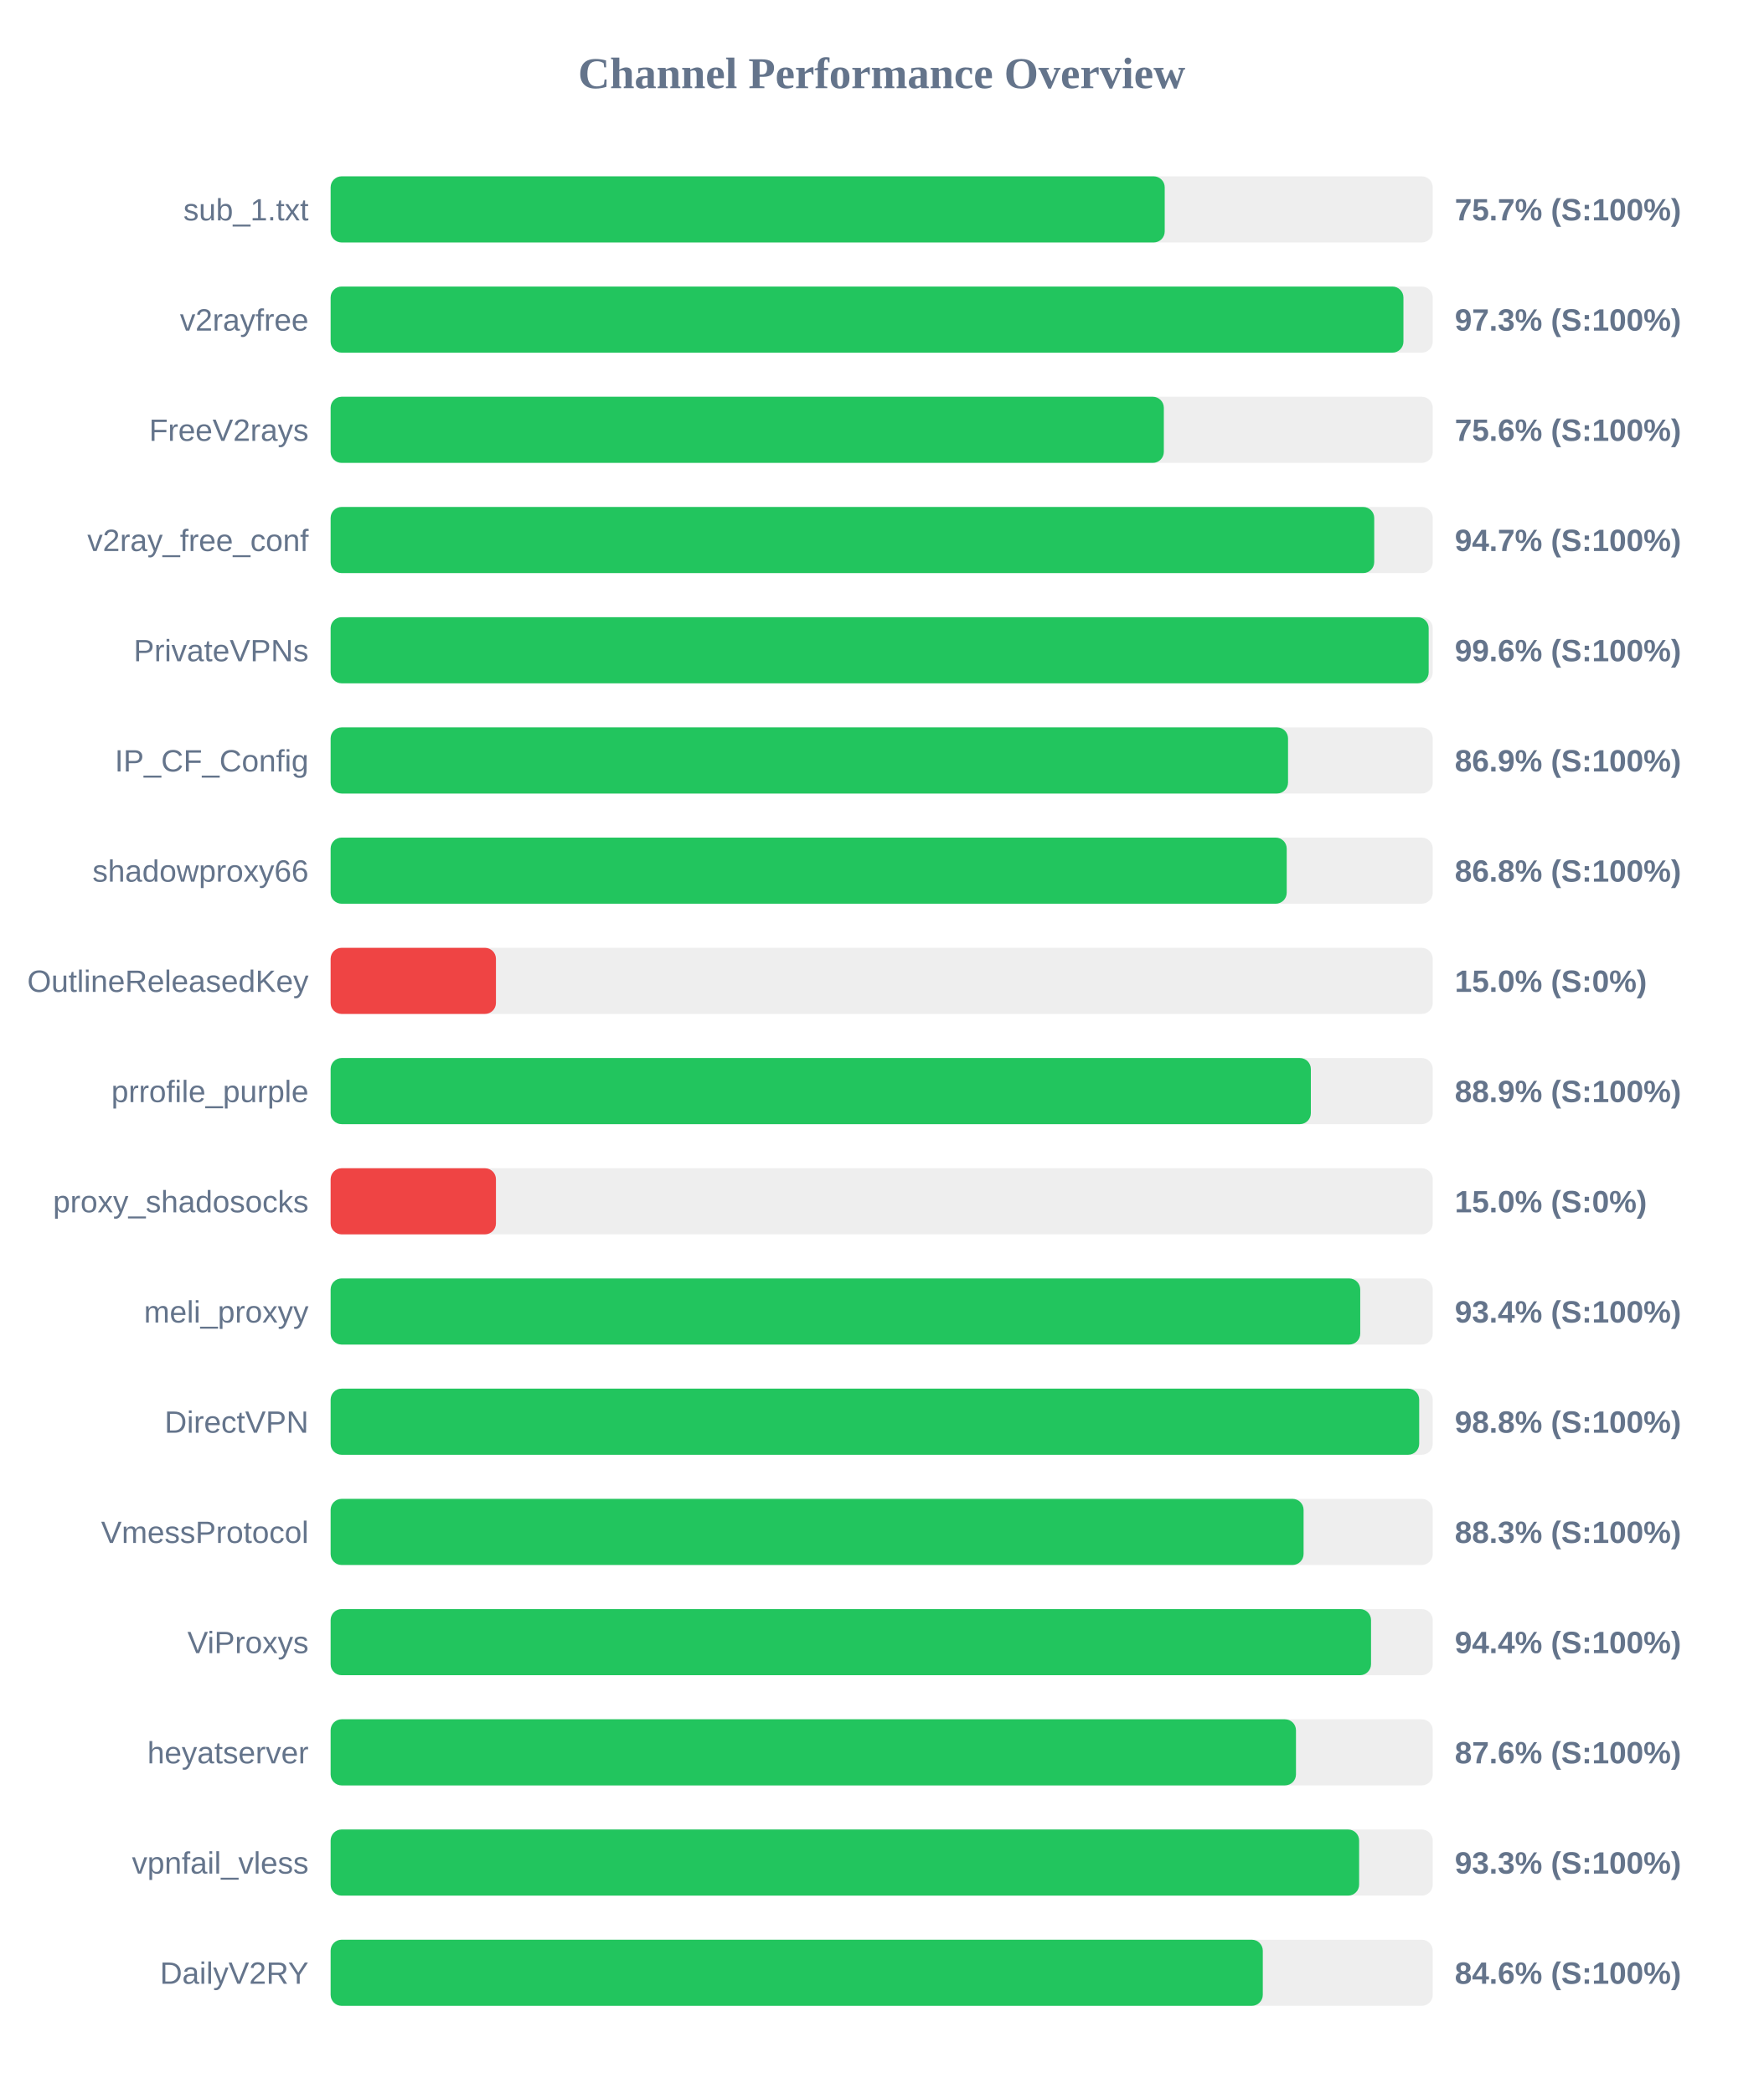
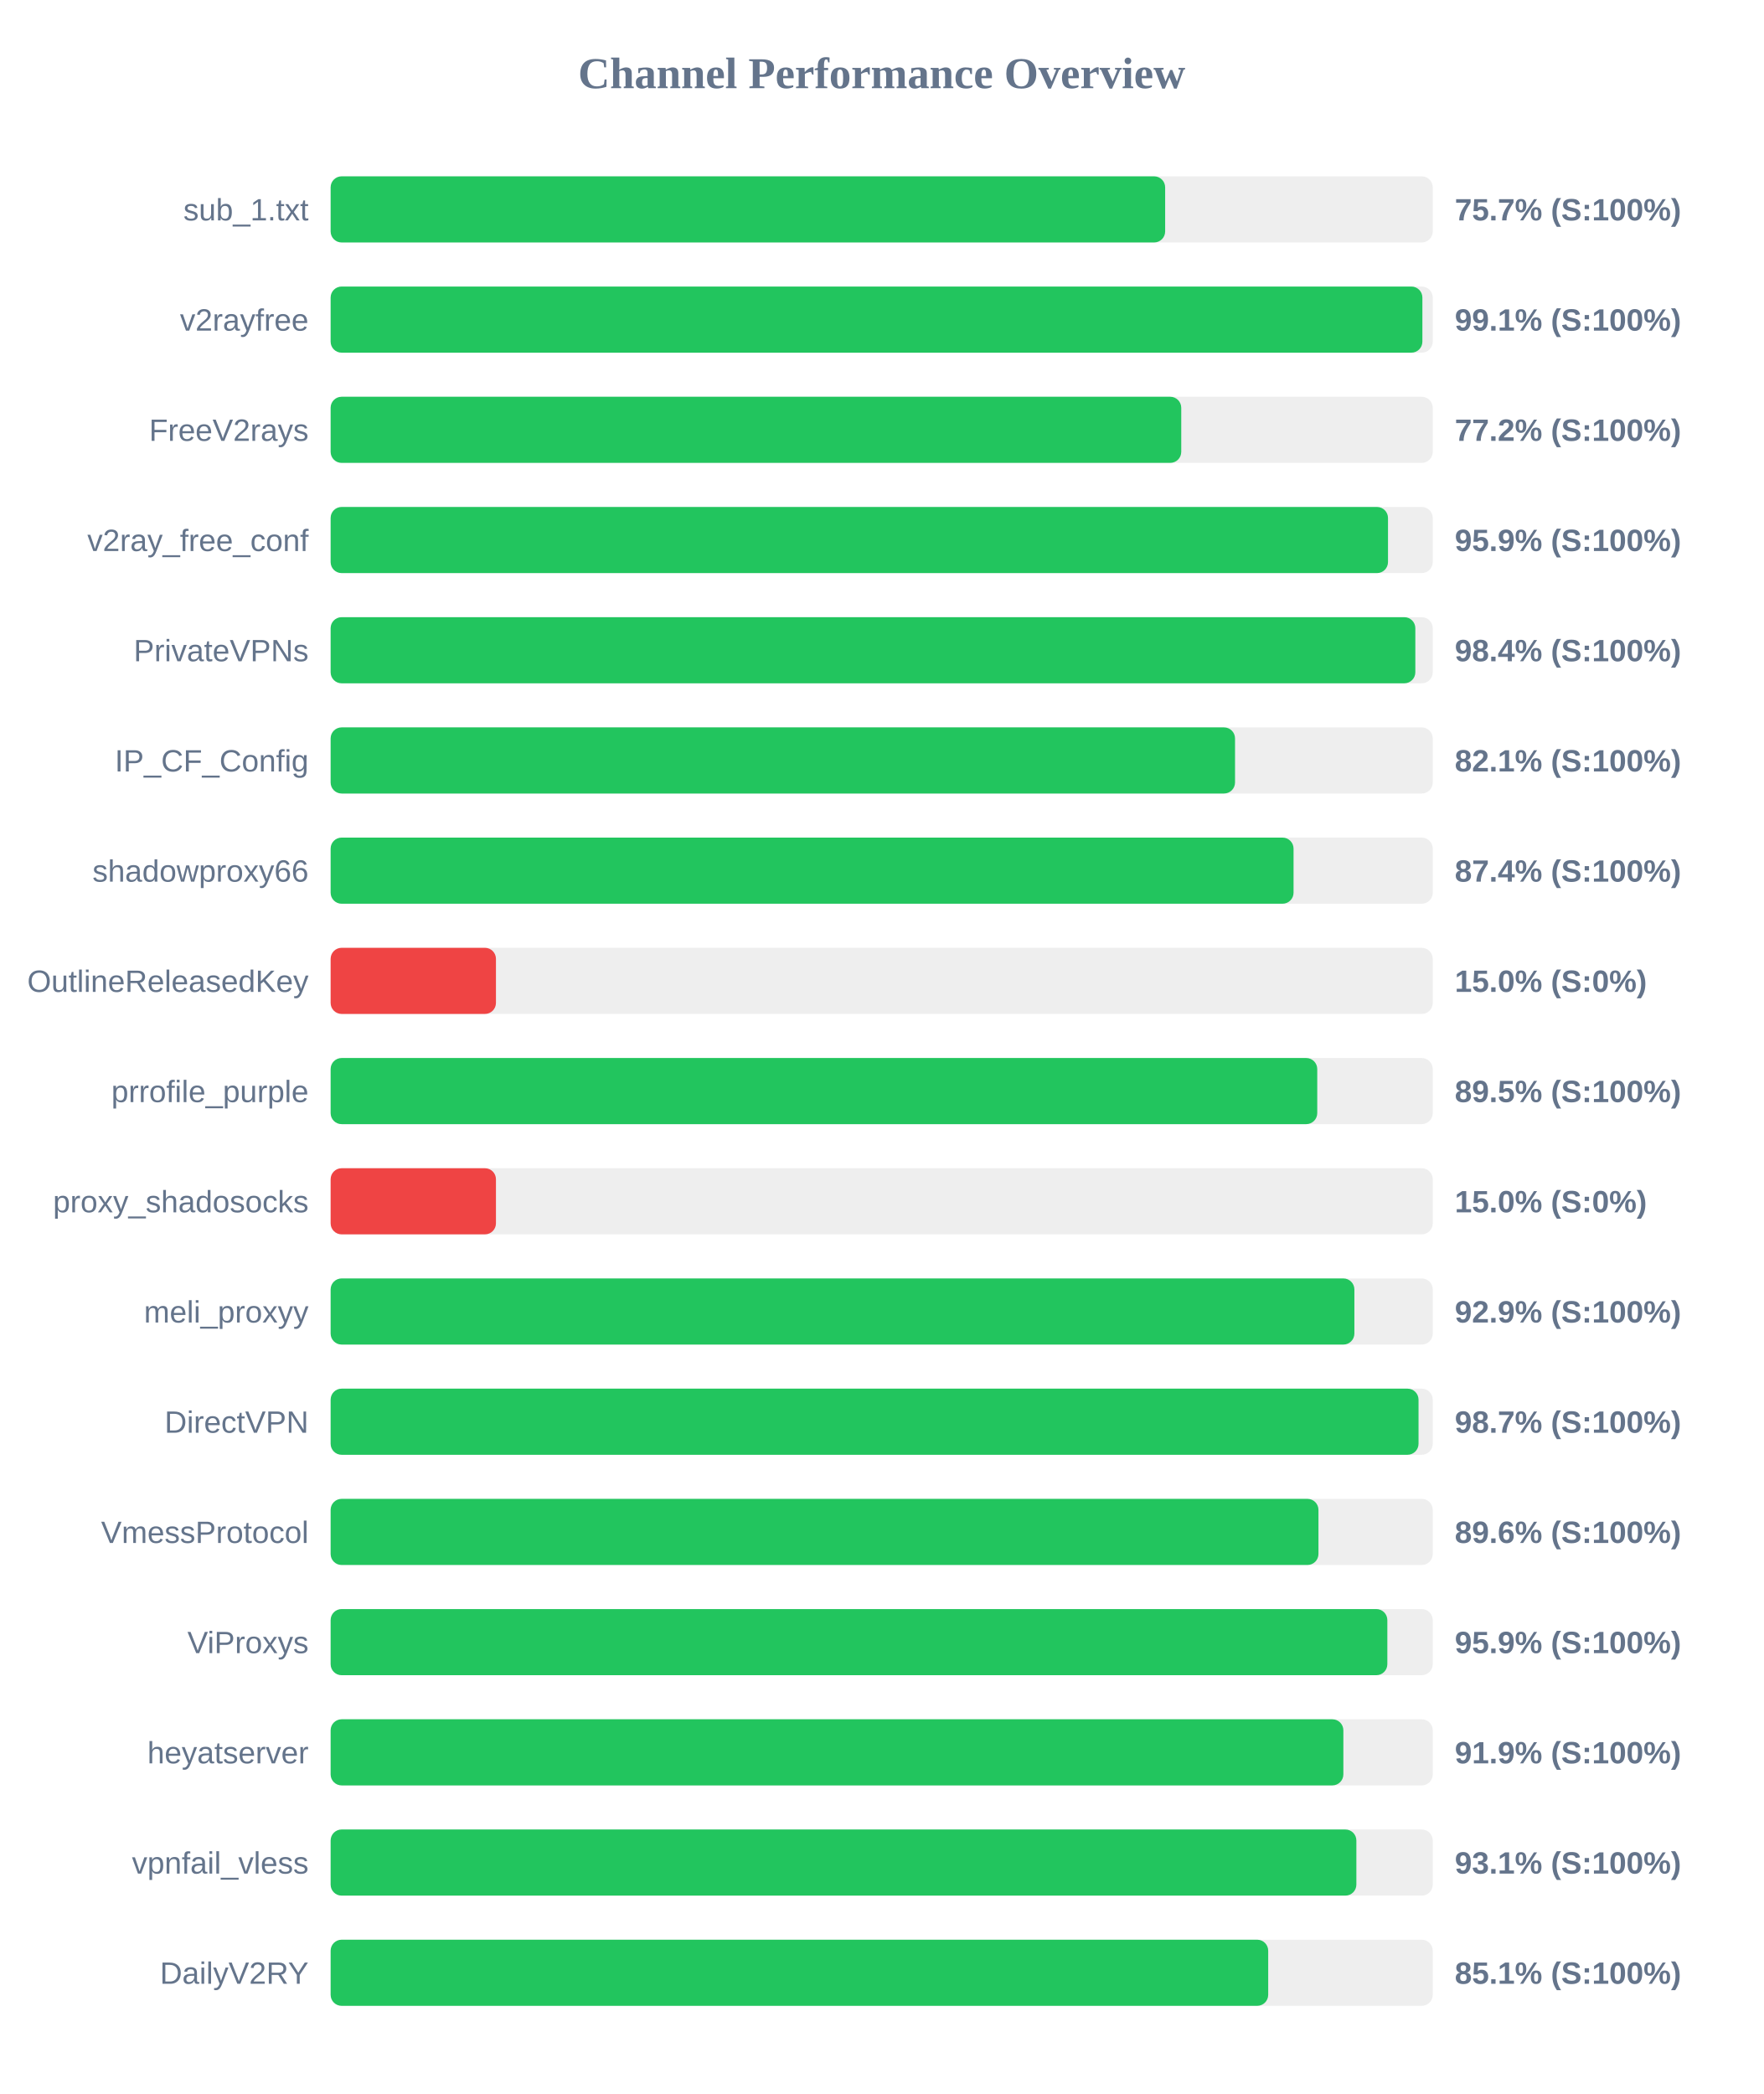
<svg xmlns="http://www.w3.org/2000/svg" width="800" height="950" version="1.1">
  <style>
        .row { font: 14px Arial; fill: #64748b; }
        .score { font: bold 14px Arial; fill: #64748b; }
    </style>
  <text x="400" y="40" text-anchor="middle" font-size="20px" font-weight="bold" fill="#64748b">Channel Performance Overview</text>
  <rect x="150" y="80" width="500" height="30" fill="#eee" rx="5" />
-   <rect x="150" y="80" width="378.4" height="30" fill="#22c55e" rx="5" />
+   <rect x="150" y="80" width="378.6" height="30" fill="#22c55e" rx="5" />
  <text x="140" y="100" text-anchor="end" class="row">sub_1.txt</text>
  <text x="660" y="100" text-anchor="start" class="score">75.7% (S:100%)</text>
  <rect x="150" y="130" width="500" height="30" fill="#eee" rx="5" />
-   <rect x="150" y="130" width="486.7" height="30" fill="#22c55e" rx="5" />
+   <rect x="150" y="130" width="495.3" height="30" fill="#22c55e" rx="5" />
  <text x="140" y="150" text-anchor="end" class="row">v2rayfree</text>
-   <text x="660" y="150" text-anchor="start" class="score">97.3% (S:100%)</text>
+   <text x="660" y="150" text-anchor="start" class="score">99.1% (S:100%)</text>
  <rect x="150" y="180" width="500" height="30" fill="#eee" rx="5" />
-   <rect x="150" y="180" width="378.0" height="30" fill="#22c55e" rx="5" />
+   <rect x="150" y="180" width="385.9" height="30" fill="#22c55e" rx="5" />
  <text x="140" y="200" text-anchor="end" class="row">FreeV2rays</text>
-   <text x="660" y="200" text-anchor="start" class="score">75.6% (S:100%)</text>
+   <text x="660" y="200" text-anchor="start" class="score">77.2% (S:100%)</text>
  <rect x="150" y="230" width="500" height="30" fill="#eee" rx="5" />
-   <rect x="150" y="230" width="473.45" height="30" fill="#22c55e" rx="5" />
+   <rect x="150" y="230" width="479.7" height="30" fill="#22c55e" rx="5" />
  <text x="140" y="250" text-anchor="end" class="row">v2ray_free_conf</text>
-   <text x="660" y="250" text-anchor="start" class="score">94.7% (S:100%)</text>
+   <text x="660" y="250" text-anchor="start" class="score">95.9% (S:100%)</text>
  <rect x="150" y="280" width="500" height="30" fill="#eee" rx="5" />
-   <rect x="150" y="280" width="498.15" height="30" fill="#22c55e" rx="5" />
+   <rect x="150" y="280" width="492.1" height="30" fill="#22c55e" rx="5" />
  <text x="140" y="300" text-anchor="end" class="row">PrivateVPNs</text>
-   <text x="660" y="300" text-anchor="start" class="score">99.6% (S:100%)</text>
+   <text x="660" y="300" text-anchor="start" class="score">98.4% (S:100%)</text>
  <rect x="150" y="330" width="500" height="30" fill="#eee" rx="5" />
-   <rect x="150" y="330" width="434.35" height="30" fill="#22c55e" rx="5" />
+   <rect x="150" y="330" width="410.3" height="30" fill="#22c55e" rx="5" />
  <text x="140" y="350" text-anchor="end" class="row">IP_CF_Config</text>
-   <text x="660" y="350" text-anchor="start" class="score">86.9% (S:100%)</text>
+   <text x="660" y="350" text-anchor="start" class="score">82.1% (S:100%)</text>
  <rect x="150" y="380" width="500" height="30" fill="#eee" rx="5" />
-   <rect x="150" y="380" width="433.75" height="30" fill="#22c55e" rx="5" />
+   <rect x="150" y="380" width="436.85" height="30" fill="#22c55e" rx="5" />
  <text x="140" y="400" text-anchor="end" class="row">shadowproxy66</text>
-   <text x="660" y="400" text-anchor="start" class="score">86.8% (S:100%)</text>
+   <text x="660" y="400" text-anchor="start" class="score">87.4% (S:100%)</text>
  <rect x="150" y="430" width="500" height="30" fill="#eee" rx="5" />
  <rect x="150" y="430" width="75.0" height="30" fill="#ef4444" rx="5" />
  <text x="140" y="450" text-anchor="end" class="row">OutlineReleasedKey</text>
  <text x="660" y="450" text-anchor="start" class="score">15.0% (S:0%)</text>
  <rect x="150" y="480" width="500" height="30" fill="#eee" rx="5" />
-   <rect x="150" y="480" width="444.7" height="30" fill="#22c55e" rx="5" />
+   <rect x="150" y="480" width="447.6" height="30" fill="#22c55e" rx="5" />
  <text x="140" y="500" text-anchor="end" class="row">prrofile_purple</text>
-   <text x="660" y="500" text-anchor="start" class="score">88.9% (S:100%)</text>
+   <text x="660" y="500" text-anchor="start" class="score">89.5% (S:100%)</text>
  <rect x="150" y="530" width="500" height="30" fill="#eee" rx="5" />
  <rect x="150" y="530" width="75.0" height="30" fill="#ef4444" rx="5" />
  <text x="140" y="550" text-anchor="end" class="row">proxy_shadosocks</text>
  <text x="660" y="550" text-anchor="start" class="score">15.0% (S:0%)</text>
  <rect x="150" y="580" width="500" height="30" fill="#eee" rx="5" />
-   <rect x="150" y="580" width="467.1" height="30" fill="#22c55e" rx="5" />
+   <rect x="150" y="580" width="464.45" height="30" fill="#22c55e" rx="5" />
  <text x="140" y="600" text-anchor="end" class="row">meli_proxyy</text>
-   <text x="660" y="600" text-anchor="start" class="score">93.4% (S:100%)</text>
+   <text x="660" y="600" text-anchor="start" class="score">92.9% (S:100%)</text>
  <rect x="150" y="630" width="500" height="30" fill="#eee" rx="5" />
-   <rect x="150" y="630" width="493.85" height="30" fill="#22c55e" rx="5" />
+   <rect x="150" y="630" width="493.55" height="30" fill="#22c55e" rx="5" />
  <text x="140" y="650" text-anchor="end" class="row">DirectVPN</text>
-   <text x="660" y="650" text-anchor="start" class="score">98.8% (S:100%)</text>
+   <text x="660" y="650" text-anchor="start" class="score">98.7% (S:100%)</text>
  <rect x="150" y="680" width="500" height="30" fill="#eee" rx="5" />
-   <rect x="150" y="680" width="441.4" height="30" fill="#22c55e" rx="5" />
+   <rect x="150" y="680" width="448.15" height="30" fill="#22c55e" rx="5" />
  <text x="140" y="700" text-anchor="end" class="row">VmessProtocol</text>
-   <text x="660" y="700" text-anchor="start" class="score">88.3% (S:100%)</text>
+   <text x="660" y="700" text-anchor="start" class="score">89.6% (S:100%)</text>
  <rect x="150" y="730" width="500" height="30" fill="#eee" rx="5" />
-   <rect x="150" y="730" width="472.0" height="30" fill="#22c55e" rx="5" />
+   <rect x="150" y="730" width="479.4" height="30" fill="#22c55e" rx="5" />
  <text x="140" y="750" text-anchor="end" class="row">ViProxys</text>
-   <text x="660" y="750" text-anchor="start" class="score">94.4% (S:100%)</text>
+   <text x="660" y="750" text-anchor="start" class="score">95.9% (S:100%)</text>
  <rect x="150" y="780" width="500" height="30" fill="#eee" rx="5" />
-   <rect x="150" y="780" width="437.95" height="30" fill="#22c55e" rx="5" />
+   <rect x="150" y="780" width="459.45" height="30" fill="#22c55e" rx="5" />
  <text x="140" y="800" text-anchor="end" class="row">heyatserver</text>
-   <text x="660" y="800" text-anchor="start" class="score">87.6% (S:100%)</text>
+   <text x="660" y="800" text-anchor="start" class="score">91.9% (S:100%)</text>
  <rect x="150" y="830" width="500" height="30" fill="#eee" rx="5" />
-   <rect x="150" y="830" width="466.6" height="30" fill="#22c55e" rx="5" />
+   <rect x="150" y="830" width="465.35" height="30" fill="#22c55e" rx="5" />
  <text x="140" y="850" text-anchor="end" class="row">vpnfail_vless</text>
-   <text x="660" y="850" text-anchor="start" class="score">93.3% (S:100%)</text>
+   <text x="660" y="850" text-anchor="start" class="score">93.1% (S:100%)</text>
  <rect x="150" y="880" width="500" height="30" fill="#eee" rx="5" />
-   <rect x="150" y="880" width="422.9" height="30" fill="#22c55e" rx="5" />
+   <rect x="150" y="880" width="425.35" height="30" fill="#22c55e" rx="5" />
  <text x="140" y="900" text-anchor="end" class="row">DailyV2RY</text>
-   <text x="660" y="900" text-anchor="start" class="score">84.6% (S:100%)</text>
+   <text x="660" y="900" text-anchor="start" class="score">85.1% (S:100%)</text>
</svg>
